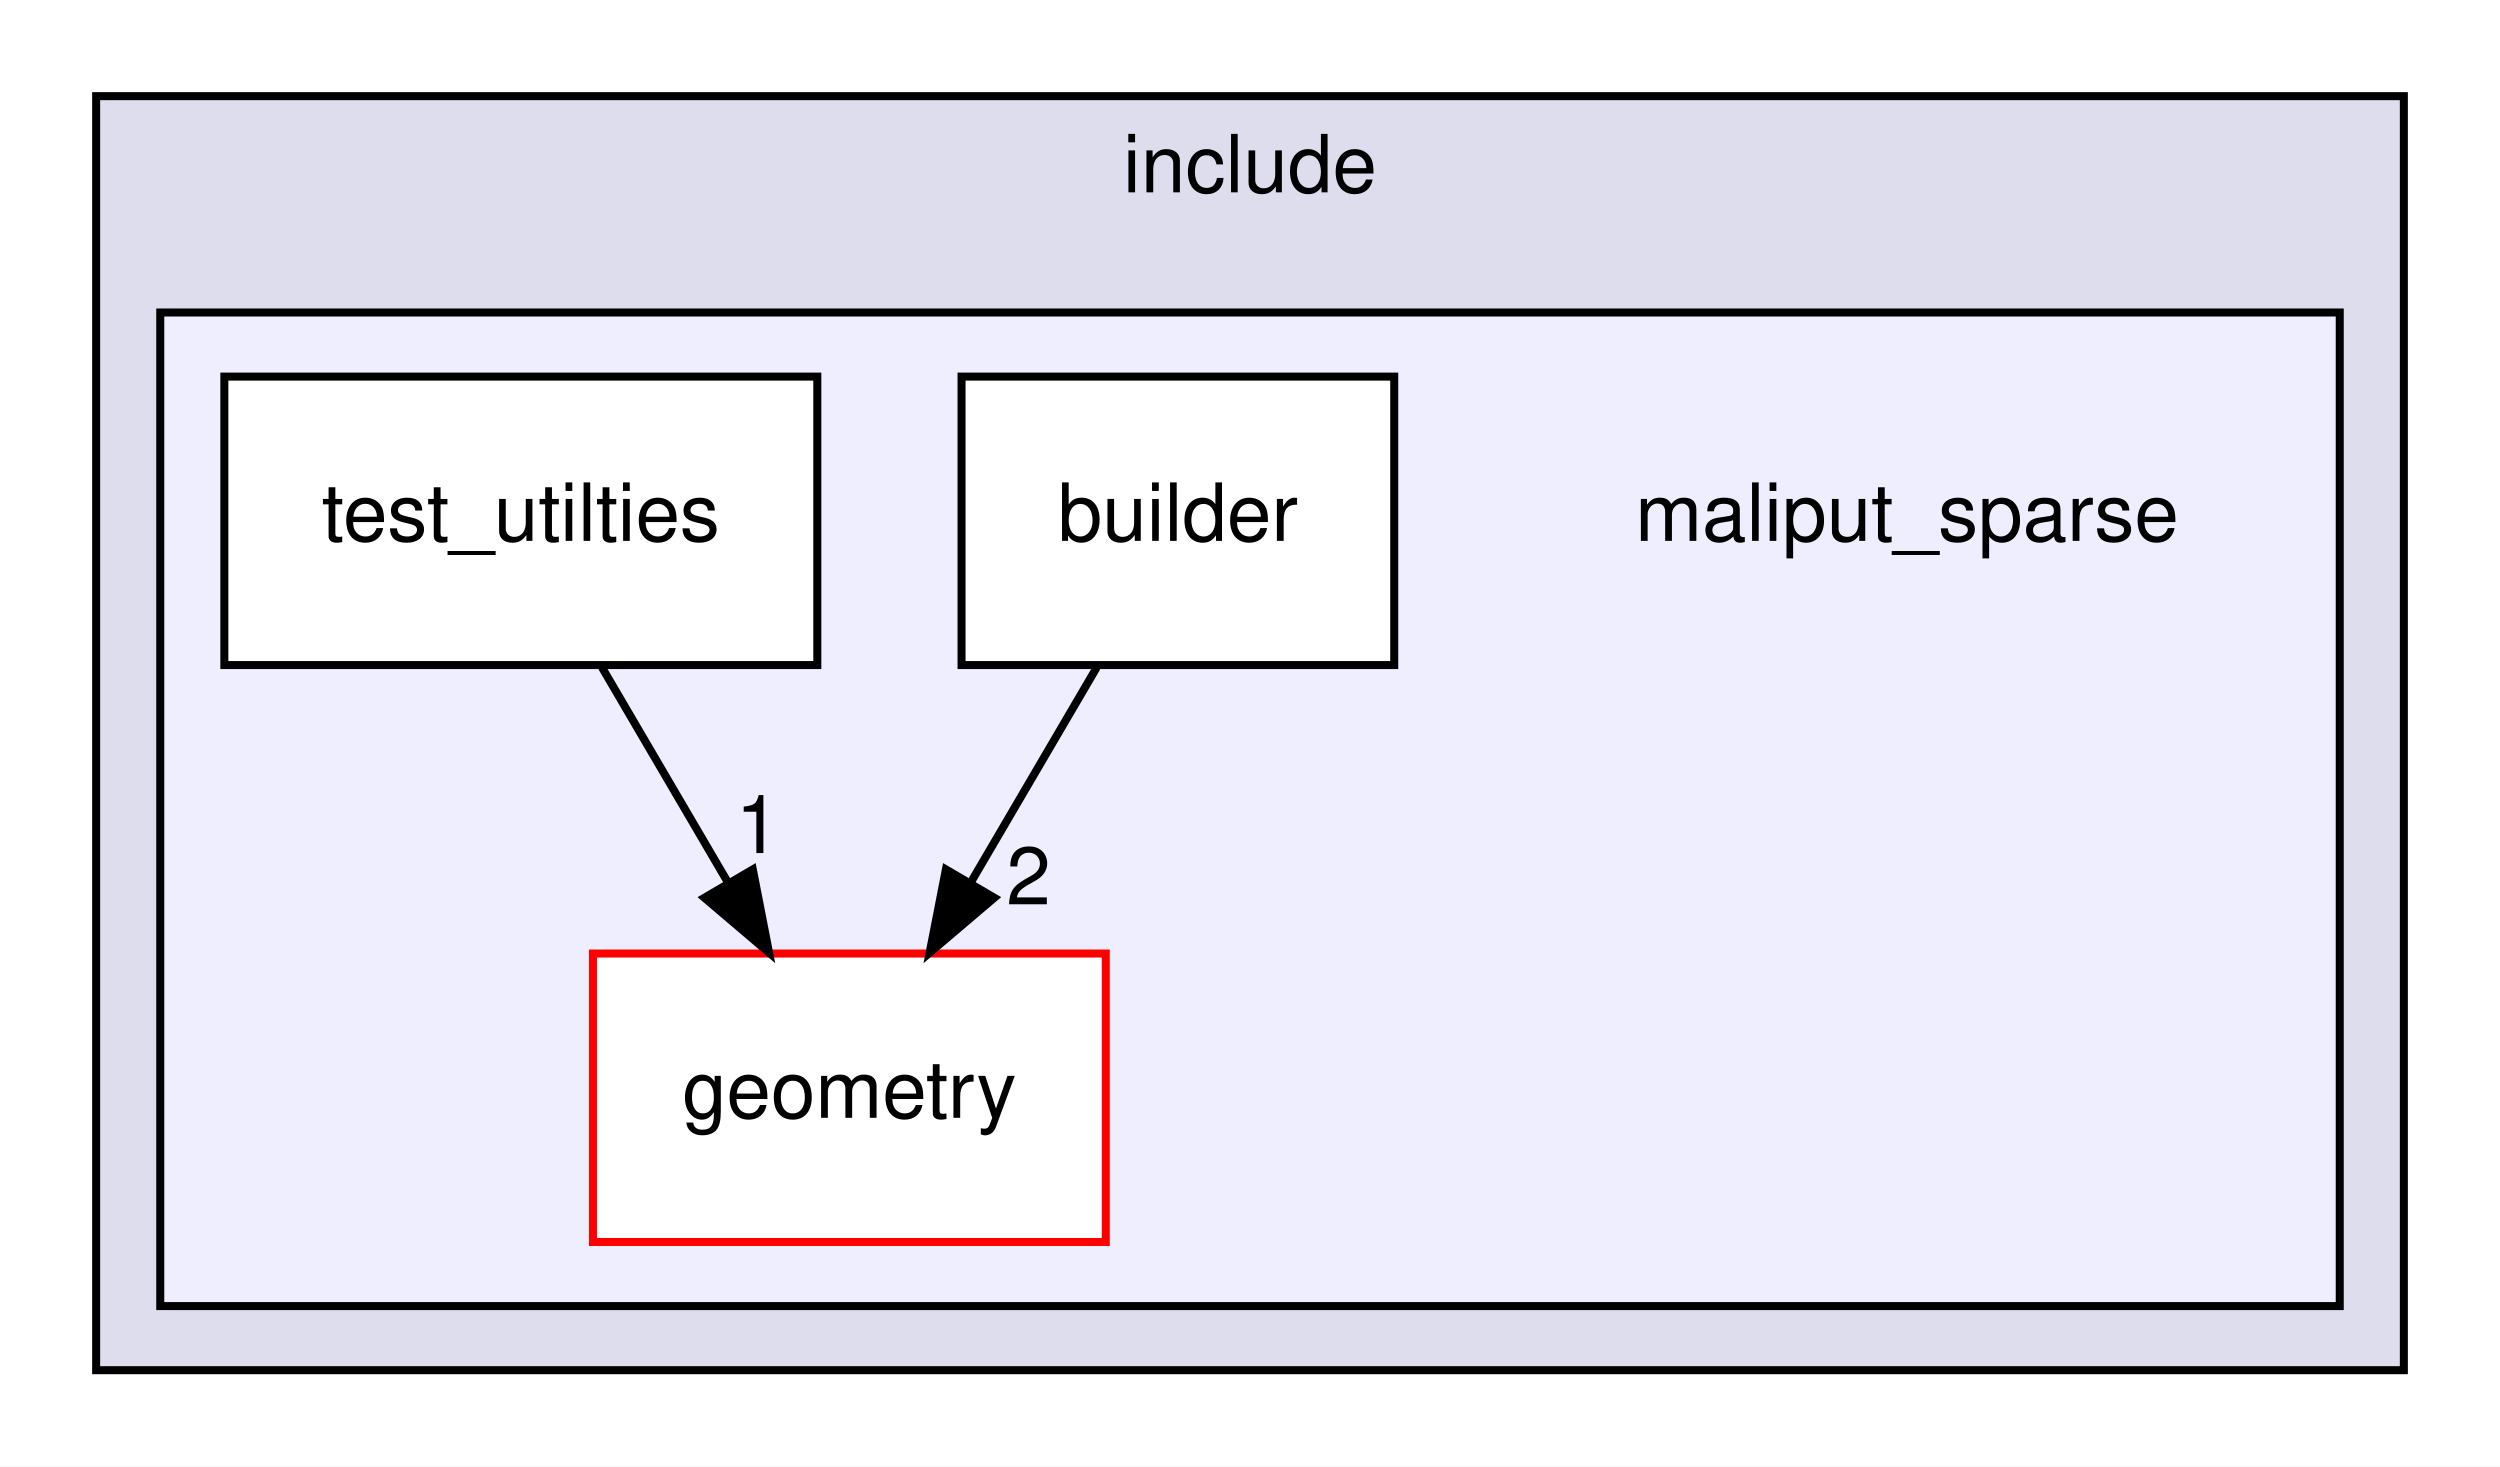
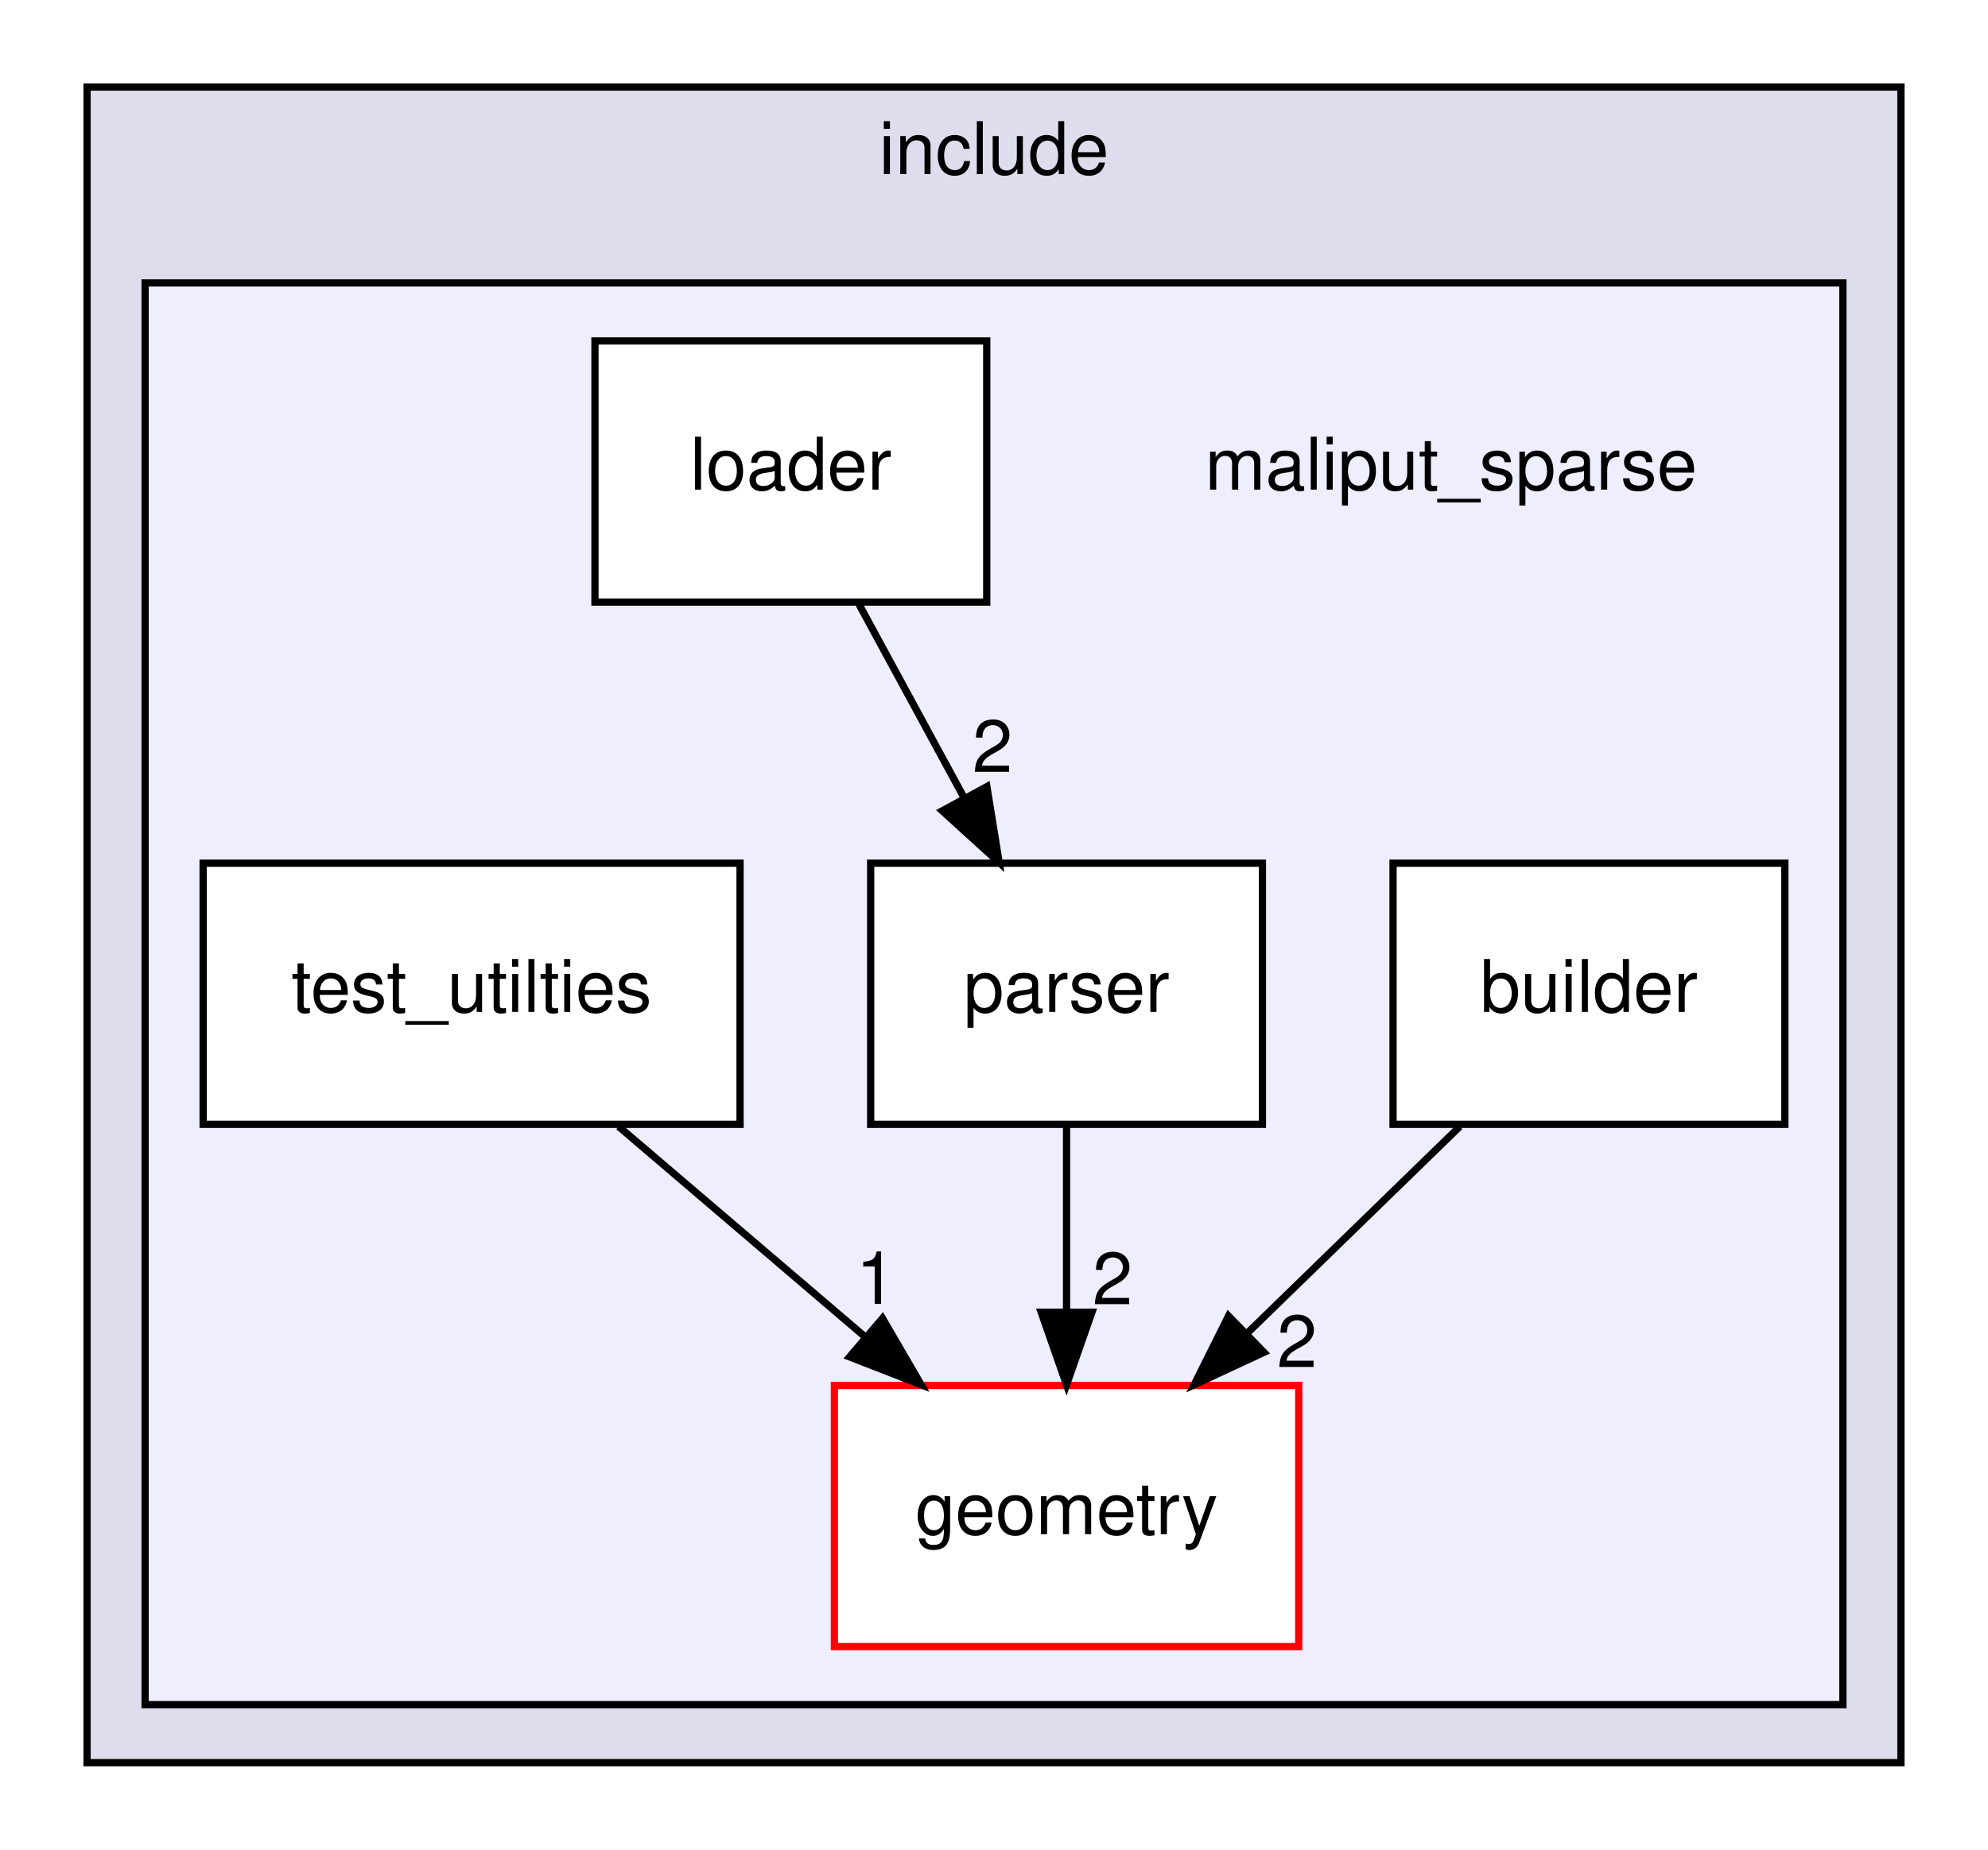
- <svg xmlns="http://www.w3.org/2000/svg" xmlns:xlink="http://www.w3.org/1999/xlink" width="312pt" height="183pt" viewBox="0.00 0.00 312.00 183.00">
-   <g id="graph0" class="graph" transform="scale(1 1) rotate(0) translate(4 179)">
-     <polygon fill="white" stroke="transparent" points="-4,4 -4,-179 308,-179 308,4 -4,4" />
+ <svg xmlns="http://www.w3.org/2000/svg" xmlns:xlink="http://www.w3.org/1999/xlink" width="274pt" height="255pt" viewBox="0.00 0.00 274.00 255.00">
+   <g id="graph0" class="graph" transform="scale(1 1) rotate(0) translate(4 251)">
+     <polygon fill="white" stroke="transparent" points="-4,4 -4,-251 270,-251 270,4 -4,4" />
    <g id="clust1" class="cluster">
      <g id="a_clust1">
        <a xlink:href="dir_d44c64559bbebec7f509842c48db8b23.html" target="_top" xlink:title="include">
-           <polygon fill="#ddddee" stroke="black" points="8,-8 8,-167 296,-167 296,-8 8,-8" />
-           <text text-anchor="middle" x="152" y="-155" font-family="Helvetica,sans-Serif" font-size="10.00">include</text>
+           <polygon fill="#ddddee" stroke="black" points="8,-8 8,-239 258,-239 258,-8 8,-8" />
+           <text text-anchor="middle" x="133" y="-227" font-family="Helvetica,sans-Serif" font-size="10.00">include</text>
        </a>
      </g>
    </g>
    <g id="clust2" class="cluster">
      <g id="a_clust2">
        <a xlink:href="dir_e28786c09679822d1f7efbe7b81ce873.html" target="_top">
-           <polygon fill="#eeeeff" stroke="black" points="16,-16 16,-140 288,-140 288,-16 16,-16" />
+           <polygon fill="#eeeeff" stroke="black" points="16,-16 16,-212 250,-212 250,-16 16,-16" />
        </a>
      </g>
    </g>
    <g id="node1" class="node">
-       <text text-anchor="middle" x="234" y="-111.5" font-family="Helvetica,sans-Serif" font-size="10.00">maliput_sparse</text>
+       <text text-anchor="middle" x="196" y="-183.5" font-family="Helvetica,sans-Serif" font-size="10.00">maliput_sparse</text>
    </g>
    <g id="node2" class="node">
      <g id="a_node2">
        <a xlink:href="dir_39a1abdecf38c9cae53882cb7bf48c82.html" target="_top" xlink:title="builder">
-           <polygon fill="white" stroke="black" points="170,-132 116,-132 116,-96 170,-96 170,-132" />
-           <text text-anchor="middle" x="143" y="-111.5" font-family="Helvetica,sans-Serif" font-size="10.00">builder</text>
+           <polygon fill="white" stroke="black" points="242,-132 188,-132 188,-96 242,-96 242,-132" />
+           <text text-anchor="middle" x="215" y="-111.5" font-family="Helvetica,sans-Serif" font-size="10.00">builder</text>
        </a>
      </g>
    </g>
    <g id="node3" class="node">
      <g id="a_node3">
        <a xlink:href="dir_810d4b25793dab3f2089de901acfef66.html" target="_top" xlink:title="geometry">
-           <polygon fill="white" stroke="red" points="134,-60 70,-60 70,-24 134,-24 134,-60" />
-           <text text-anchor="middle" x="102" y="-39.5" font-family="Helvetica,sans-Serif" font-size="10.00">geometry</text>
+           <polygon fill="white" stroke="red" points="175,-60 111,-60 111,-24 175,-24 175,-60" />
+           <text text-anchor="middle" x="143" y="-39.5" font-family="Helvetica,sans-Serif" font-size="10.00">geometry</text>
        </a>
      </g>
    </g>
-     <g id="edge2" class="edge">
-       <path fill="none" stroke="black" d="M132.87,-95.7C128.15,-87.64 122.44,-77.89 117.22,-68.98" />
-       <polygon fill="black" stroke="black" points="120.09,-66.96 112.02,-60.1 114.05,-70.5 120.09,-66.96" />
-       <g id="a_edge2-headlabel">
-         <a xlink:href="dir_000004_000007.html" target="_top" xlink:title="2">
-           <text text-anchor="middle" x="124.36" y="-66.13" font-family="Helvetica,sans-Serif" font-size="10.00">2</text>
+     <g id="edge4" class="edge">
+       <path fill="none" stroke="black" d="M197.2,-95.7C188.4,-87.14 177.62,-76.66 168,-67.3" />
+       <polygon fill="black" stroke="black" points="170.2,-64.57 160.59,-60.1 165.32,-69.58 170.2,-64.57" />
+       <g id="a_edge4-headlabel">
+         <a xlink:href="dir_000004_000011.html" target="_top" xlink:title="2">
+           <text text-anchor="middle" x="174.76" y="-62.54" font-family="Helvetica,sans-Serif" font-size="10.00">2</text>
        </a>
      </g>
    </g>
    <g id="node4" class="node">
      <g id="a_node4">
+         <a xlink:href="dir_366e456d01f1d3cbe5fba059e94f7d3d.html" target="_top" xlink:title="loader">
+           <polygon fill="white" stroke="black" points="132,-204 78,-204 78,-168 132,-168 132,-204" />
+           <text text-anchor="middle" x="105" y="-183.5" font-family="Helvetica,sans-Serif" font-size="10.00">loader</text>
+         </a>
+       </g>
+     </g>
+     <g id="node5" class="node">
+       <g id="a_node5">
+         <a xlink:href="dir_4471ba2192b9f7f7fcadbf1afefd2f40.html" target="_top" xlink:title="parser">
+           <polygon fill="white" stroke="black" points="170,-132 116,-132 116,-96 170,-96 170,-132" />
+           <text text-anchor="middle" x="143" y="-111.5" font-family="Helvetica,sans-Serif" font-size="10.00">parser</text>
+         </a>
+       </g>
+     </g>
+     <g id="edge2" class="edge">
+       <path fill="none" stroke="black" d="M114.39,-167.7C118.76,-159.64 124.06,-149.89 128.9,-140.98" />
+       <polygon fill="black" stroke="black" points="132.02,-142.56 133.71,-132.1 125.87,-139.22 132.02,-142.56" />
+       <g id="a_edge2-headlabel">
+         <a xlink:href="dir_000006_000008.html" target="_top" xlink:title="2">
+           <text text-anchor="middle" x="132.8" y="-144.58" font-family="Helvetica,sans-Serif" font-size="10.00">2</text>
+         </a>
+       </g>
+     </g>
+     <g id="edge1" class="edge">
+       <path fill="none" stroke="black" d="M143,-95.7C143,-87.98 143,-78.71 143,-70.11" />
+       <polygon fill="black" stroke="black" points="146.5,-70.1 143,-60.1 139.5,-70.1 146.5,-70.1" />
+       <g id="a_edge1-headlabel">
+         <a xlink:href="dir_000008_000011.html" target="_top" xlink:title="2">
+           <text text-anchor="middle" x="149.34" y="-71.2" font-family="Helvetica,sans-Serif" font-size="10.00">2</text>
+         </a>
+       </g>
+     </g>
+     <g id="node6" class="node">
+       <g id="a_node6">
        <a xlink:href="dir_bb1e6a79c1ab96454c9628bd0010dd82.html" target="_top" xlink:title="test_utilties">
          <polygon fill="white" stroke="black" points="98,-132 24,-132 24,-96 98,-96 98,-132" />
          <text text-anchor="middle" x="61" y="-111.5" font-family="Helvetica,sans-Serif" font-size="10.00">test_utilties</text>
        </a>
      </g>
    </g>
-     <g id="edge1" class="edge">
-       <path fill="none" stroke="black" d="M71.13,-95.7C75.85,-87.64 81.56,-77.89 86.78,-68.98" />
-       <polygon fill="black" stroke="black" points="89.95,-70.5 91.98,-60.1 83.91,-66.96 89.95,-70.5" />
-       <g id="a_edge1-headlabel">
-         <a xlink:href="dir_000011_000007.html" target="_top" xlink:title="1">
-           <text text-anchor="middle" x="90.58" y="-72.54" font-family="Helvetica,sans-Serif" font-size="10.00">1</text>
+     <g id="edge3" class="edge">
+       <path fill="none" stroke="black" d="M81.27,-95.7C91.5,-86.97 104.06,-76.24 115.18,-66.75" />
+       <polygon fill="black" stroke="black" points="117.63,-69.26 122.96,-60.1 113.09,-63.94 117.63,-69.26" />
+       <g id="a_edge3-headlabel">
+         <a xlink:href="dir_000015_000011.html" target="_top" xlink:title="1">
+           <text text-anchor="middle" x="116.74" y="-71.25" font-family="Helvetica,sans-Serif" font-size="10.00">1</text>
        </a>
      </g>
    </g>
  </g>
</svg>
